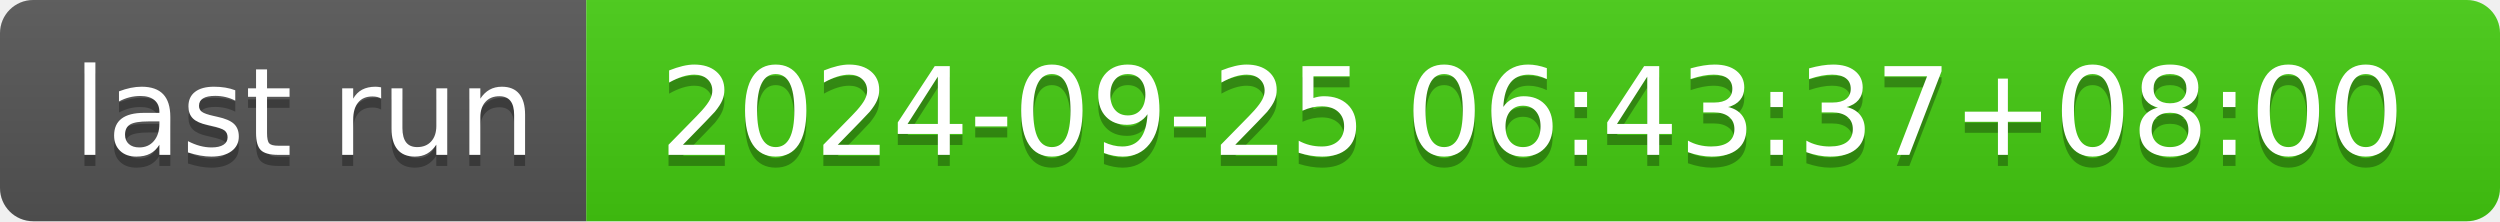
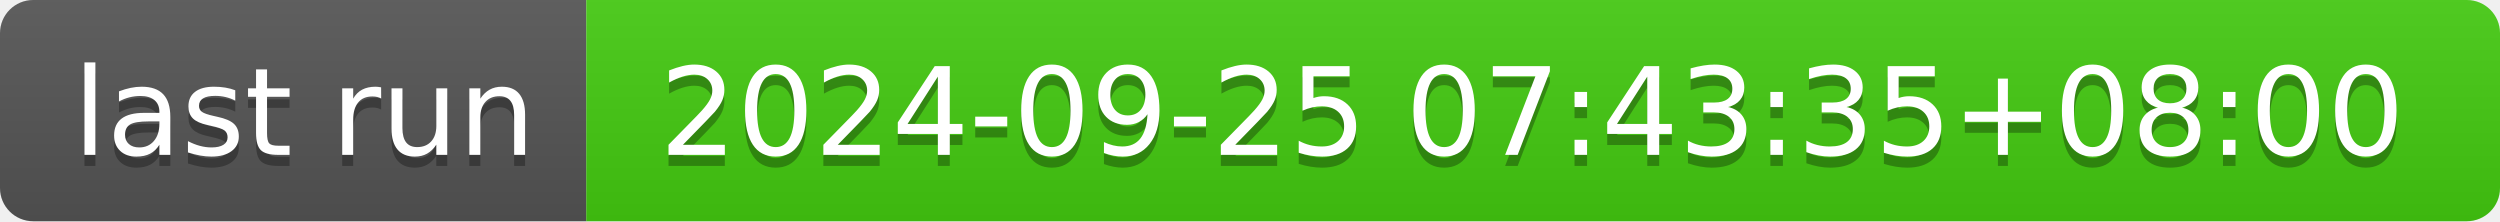
- <svg xmlns="http://www.w3.org/2000/svg" width="226" height="20" role="img" aria-label="last run: 2024-09-25 06:43:37+08:00">
+ <svg xmlns="http://www.w3.org/2000/svg" width="226" height="20" role="img" aria-label="last run: 2024-09-25 07:43:35+08:00">
  <linearGradient id="s" x2="0" y2="100%">
    <stop offset="0" stop-color="#bbb" stop-opacity=".1" />
    <stop offset="1" stop-opacity=".1" />
  </linearGradient>
  <clipPath id="r">
    <rect width="226" height="20" rx="3" fill="#fff" />
  </clipPath>
  <g clip-path="url(#r)">
    <rect width="53" height="20" fill="#555" />
    <rect x="53" width="173" height="20" fill="#4c1" />
    <rect width="226" height="20" fill="url(#s)" />
  </g>
  <g fill="#fff" text-anchor="middle" font-family="Verdana,Geneva,DejaVu Sans,sans-serif" text-rendering="geometricPrecision" font-size="110">
    <text aria-hidden="true" x="275" y="150" fill="#010101" fill-opacity=".3" transform="scale(.1)" textLength="430">last run</text>
    <text x="275" y="140" transform="scale(.1)" fill="#fff" textLength="430">last run</text>
-     <text aria-hidden="true" x="1385" y="150" fill="#010101" fill-opacity=".3" transform="scale(.1)" textLength="1630">2024-09-25 06:43:37+08:00</text>
-     <text x="1385" y="140" transform="scale(.1)" fill="#fff" textLength="1630">2024-09-25 06:43:37+08:00</text>
+     <text aria-hidden="true" x="1385" y="150" fill="#010101" fill-opacity=".3" transform="scale(.1)" textLength="1630">2024-09-25 07:43:35+08:00</text>
+     <text x="1385" y="140" transform="scale(.1)" fill="#fff" textLength="1630">2024-09-25 07:43:35+08:00</text>
  </g>
</svg>
